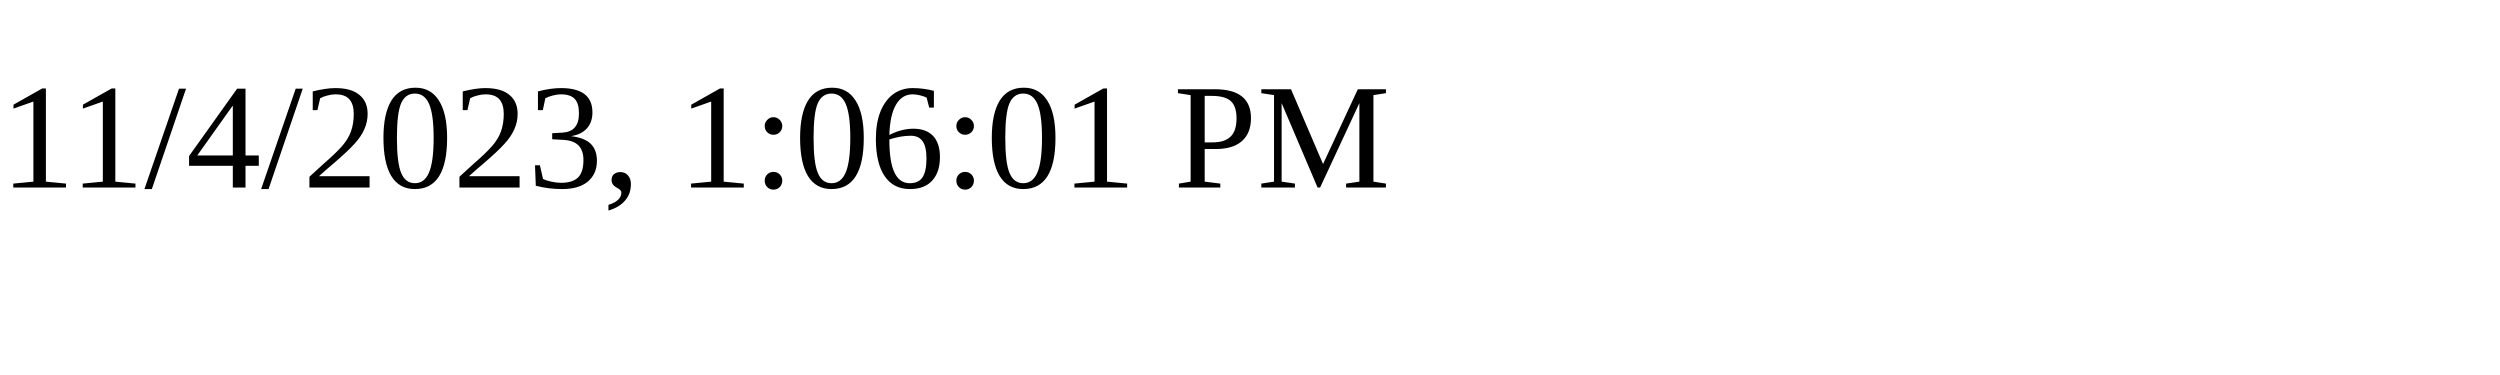
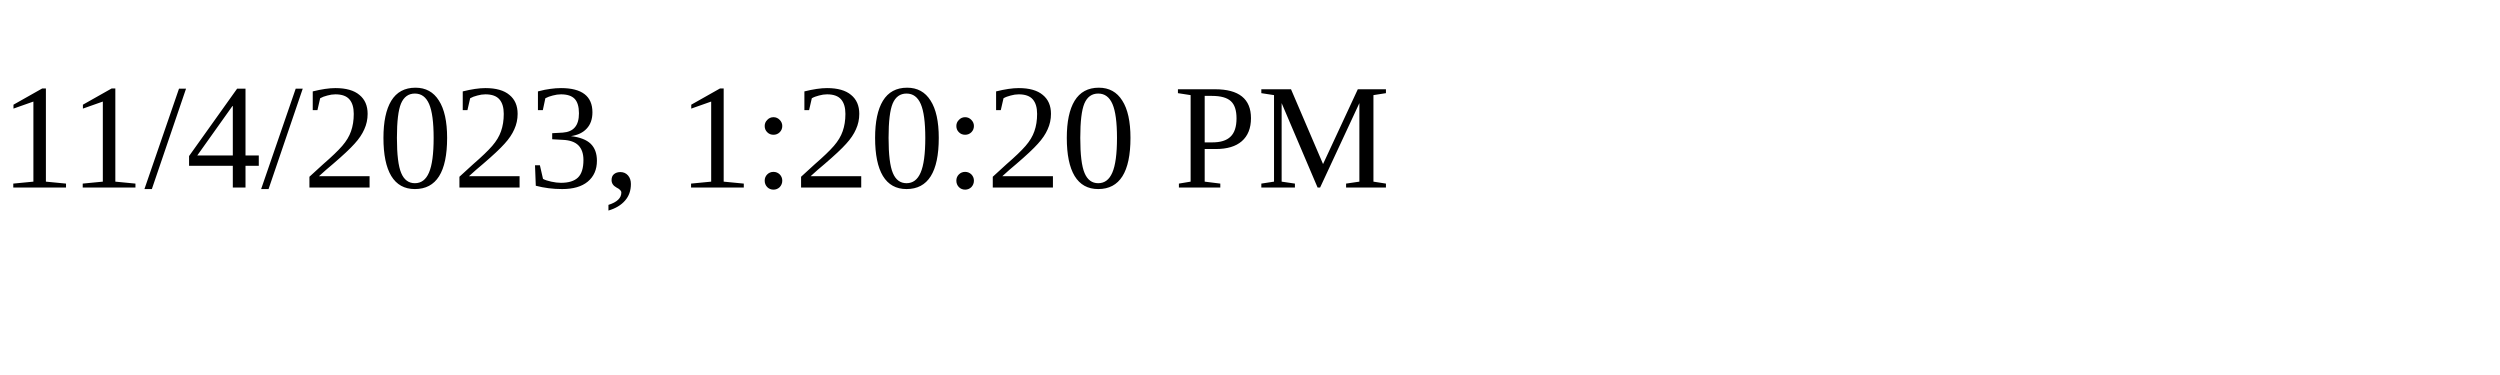
<svg xmlns="http://www.w3.org/2000/svg" height="30" width="200">
-   <text x="0" y="15">11/4/2023, 1:06:01 PM</text>
+   <text x="0" y="15">11/4/2023, 1:20:20 PM</text>
</svg>
